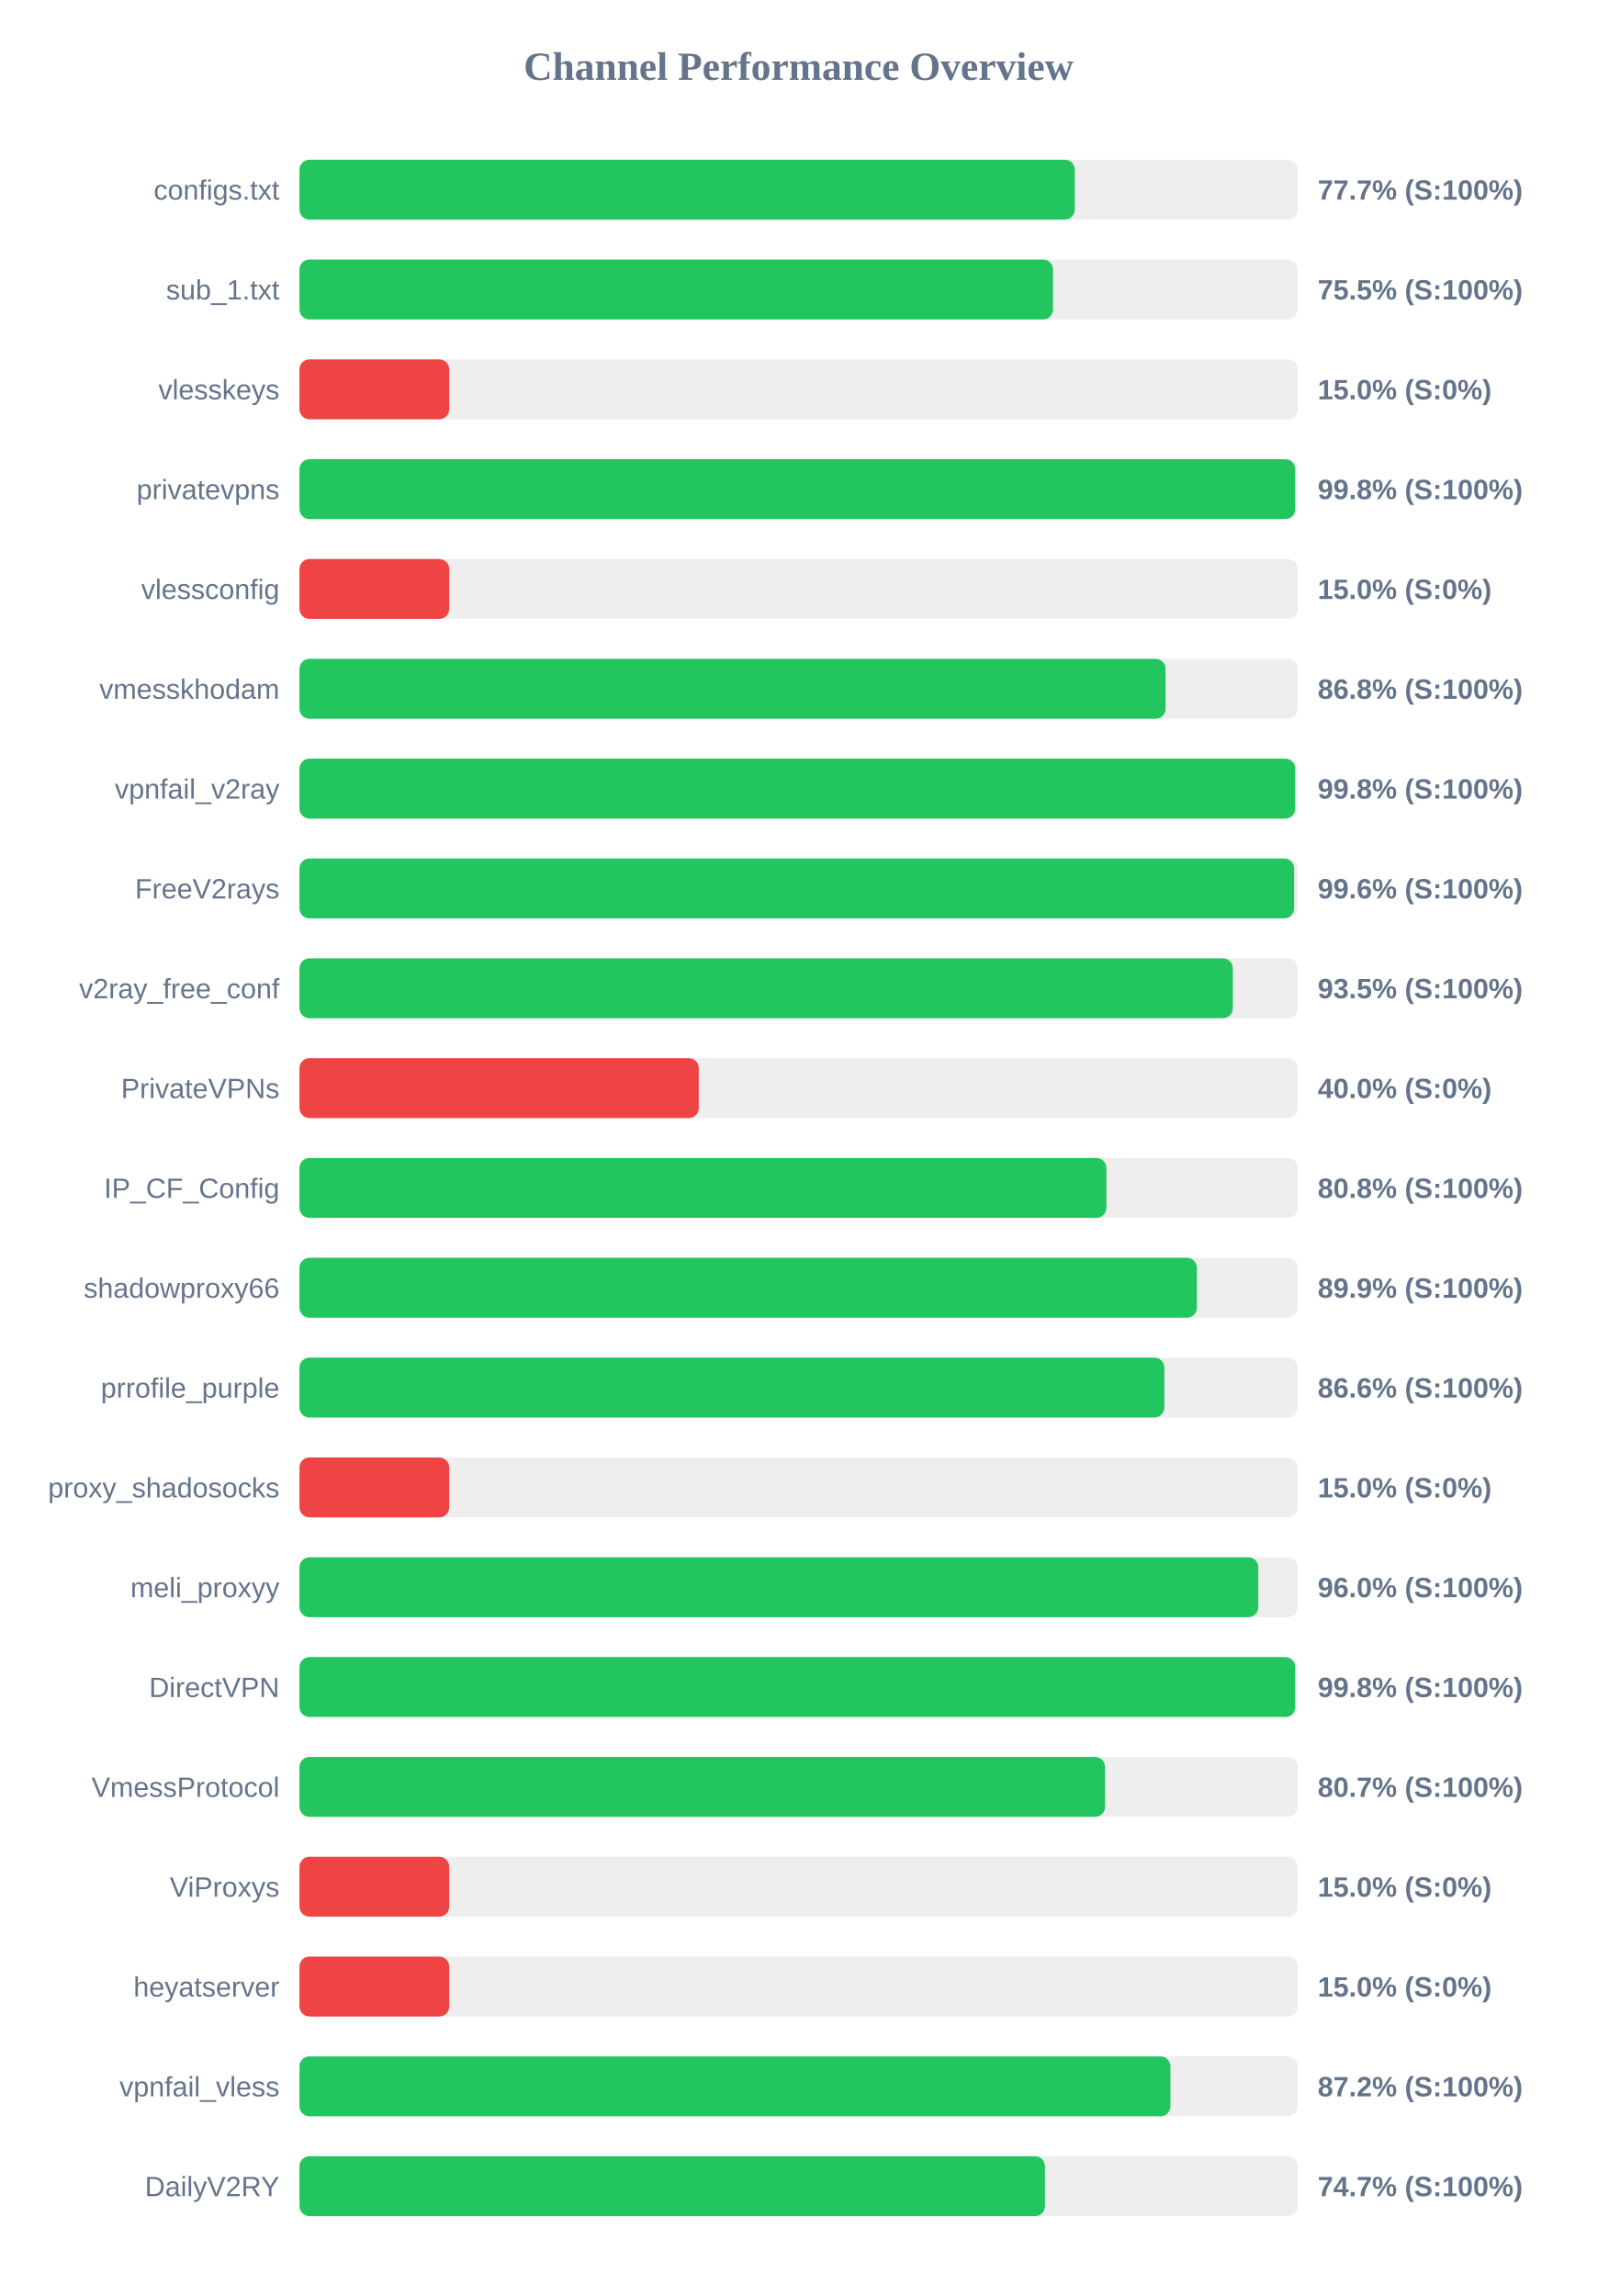
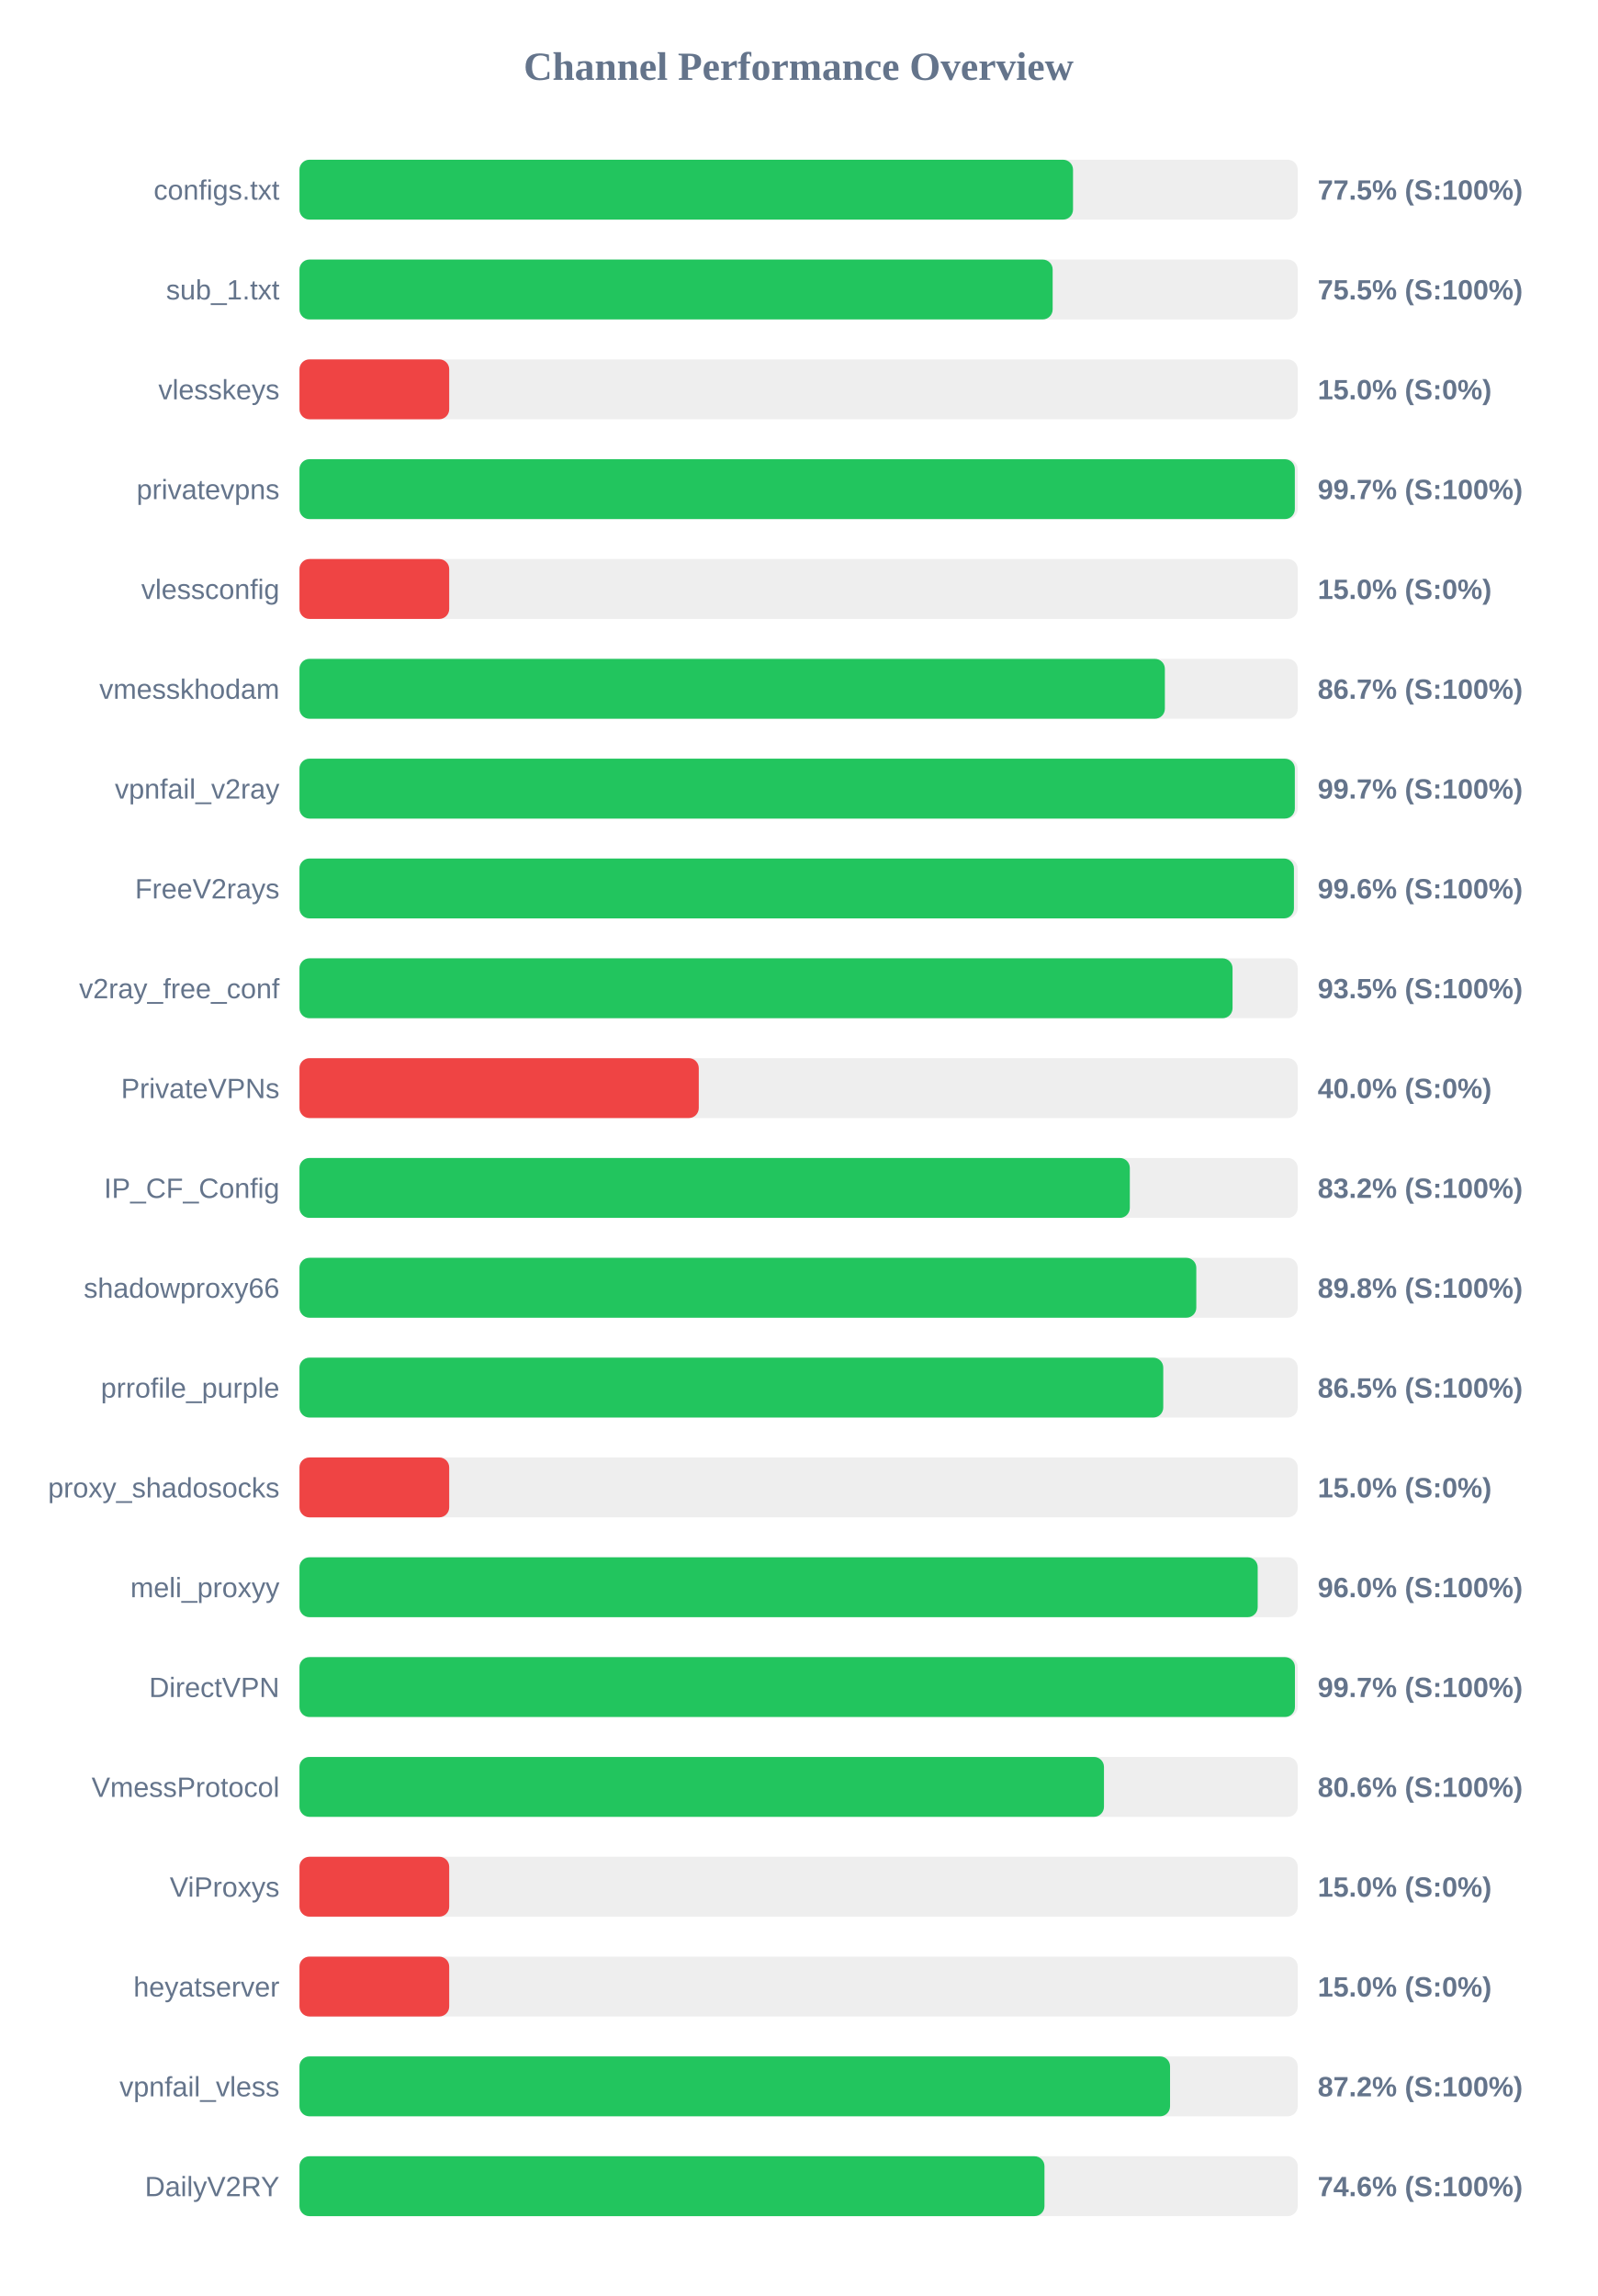
<svg xmlns="http://www.w3.org/2000/svg" width="800" height="1150" version="1.1">
  <style>
        .row { font: 14px Arial; fill: #64748b; }
        .score { font: bold 14px Arial; fill: #64748b; }
    </style>
  <text x="400" y="40" text-anchor="middle" font-size="20px" font-weight="bold" fill="#64748b">Channel Performance Overview</text>
  <rect x="150" y="80" width="500" height="30" fill="#eee" rx="5" />
-   <rect x="150" y="80" width="388.35" height="30" fill="#22c55e" rx="5" />
+   <rect x="150" y="80" width="387.45" height="30" fill="#22c55e" rx="5" />
  <text x="140" y="100" text-anchor="end" class="row">configs.txt</text>
-   <text x="660" y="100" text-anchor="start" class="score">77.7% (S:100%)</text>
+   <text x="660" y="100" text-anchor="start" class="score">77.5% (S:100%)</text>
  <rect x="150" y="130" width="500" height="30" fill="#eee" rx="5" />
-   <rect x="150" y="130" width="377.45" height="30" fill="#22c55e" rx="5" />
+   <rect x="150" y="130" width="377.25" height="30" fill="#22c55e" rx="5" />
  <text x="140" y="150" text-anchor="end" class="row">sub_1.txt</text>
  <text x="660" y="150" text-anchor="start" class="score">75.5% (S:100%)</text>
  <rect x="150" y="180" width="500" height="30" fill="#eee" rx="5" />
  <rect x="150" y="180" width="75.0" height="30" fill="#ef4444" rx="5" />
  <text x="140" y="200" text-anchor="end" class="row">vlesskeys</text>
  <text x="660" y="200" text-anchor="start" class="score">15.0% (S:0%)</text>
  <rect x="150" y="230" width="500" height="30" fill="#eee" rx="5" />
-   <rect x="150" y="230" width="498.75" height="30" fill="#22c55e" rx="5" />
+   <rect x="150" y="230" width="498.55" height="30" fill="#22c55e" rx="5" />
  <text x="140" y="250" text-anchor="end" class="row">privatevpns</text>
-   <text x="660" y="250" text-anchor="start" class="score">99.8% (S:100%)</text>
+   <text x="660" y="250" text-anchor="start" class="score">99.7% (S:100%)</text>
  <rect x="150" y="280" width="500" height="30" fill="#eee" rx="5" />
  <rect x="150" y="280" width="75.0" height="30" fill="#ef4444" rx="5" />
  <text x="140" y="300" text-anchor="end" class="row">vlessconfig</text>
  <text x="660" y="300" text-anchor="start" class="score">15.0% (S:0%)</text>
  <rect x="150" y="330" width="500" height="30" fill="#eee" rx="5" />
-   <rect x="150" y="330" width="433.8" height="30" fill="#22c55e" rx="5" />
+   <rect x="150" y="330" width="433.45" height="30" fill="#22c55e" rx="5" />
  <text x="140" y="350" text-anchor="end" class="row">vmesskhodam</text>
-   <text x="660" y="350" text-anchor="start" class="score">86.8% (S:100%)</text>
+   <text x="660" y="350" text-anchor="start" class="score">86.7% (S:100%)</text>
  <rect x="150" y="380" width="500" height="30" fill="#eee" rx="5" />
-   <rect x="150" y="380" width="498.75" height="30" fill="#22c55e" rx="5" />
+   <rect x="150" y="380" width="498.55" height="30" fill="#22c55e" rx="5" />
  <text x="140" y="400" text-anchor="end" class="row">vpnfail_v2ray</text>
-   <text x="660" y="400" text-anchor="start" class="score">99.8% (S:100%)</text>
+   <text x="660" y="400" text-anchor="start" class="score">99.7% (S:100%)</text>
  <rect x="150" y="430" width="500" height="30" fill="#eee" rx="5" />
-   <rect x="150" y="430" width="498.2" height="30" fill="#22c55e" rx="5" />
+   <rect x="150" y="430" width="498.1" height="30" fill="#22c55e" rx="5" />
  <text x="140" y="450" text-anchor="end" class="row">FreeV2rays</text>
  <text x="660" y="450" text-anchor="start" class="score">99.6% (S:100%)</text>
  <rect x="150" y="480" width="500" height="30" fill="#eee" rx="5" />
-   <rect x="150" y="480" width="467.5" height="30" fill="#22c55e" rx="5" />
+   <rect x="150" y="480" width="467.35" height="30" fill="#22c55e" rx="5" />
  <text x="140" y="500" text-anchor="end" class="row">v2ray_free_conf</text>
  <text x="660" y="500" text-anchor="start" class="score">93.5% (S:100%)</text>
  <rect x="150" y="530" width="500" height="30" fill="#eee" rx="5" />
  <rect x="150" y="530" width="200.0" height="30" fill="#ef4444" rx="5" />
  <text x="140" y="550" text-anchor="end" class="row">PrivateVPNs</text>
  <text x="660" y="550" text-anchor="start" class="score">40.0% (S:0%)</text>
  <rect x="150" y="580" width="500" height="30" fill="#eee" rx="5" />
-   <rect x="150" y="580" width="404.15" height="30" fill="#22c55e" rx="5" />
+   <rect x="150" y="580" width="415.9" height="30" fill="#22c55e" rx="5" />
  <text x="140" y="600" text-anchor="end" class="row">IP_CF_Config</text>
-   <text x="660" y="600" text-anchor="start" class="score">80.8% (S:100%)</text>
+   <text x="660" y="600" text-anchor="start" class="score">83.2% (S:100%)</text>
  <rect x="150" y="630" width="500" height="30" fill="#eee" rx="5" />
-   <rect x="150" y="630" width="449.5" height="30" fill="#22c55e" rx="5" />
+   <rect x="150" y="630" width="449.2" height="30" fill="#22c55e" rx="5" />
  <text x="140" y="650" text-anchor="end" class="row">shadowproxy66</text>
-   <text x="660" y="650" text-anchor="start" class="score">89.9% (S:100%)</text>
+   <text x="660" y="650" text-anchor="start" class="score">89.8% (S:100%)</text>
  <rect x="150" y="680" width="500" height="30" fill="#eee" rx="5" />
-   <rect x="150" y="680" width="433.2" height="30" fill="#22c55e" rx="5" />
+   <rect x="150" y="680" width="432.65" height="30" fill="#22c55e" rx="5" />
  <text x="140" y="700" text-anchor="end" class="row">prrofile_purple</text>
-   <text x="660" y="700" text-anchor="start" class="score">86.6% (S:100%)</text>
+   <text x="660" y="700" text-anchor="start" class="score">86.5% (S:100%)</text>
  <rect x="150" y="730" width="500" height="30" fill="#eee" rx="5" />
  <rect x="150" y="730" width="75.0" height="30" fill="#ef4444" rx="5" />
  <text x="140" y="750" text-anchor="end" class="row">proxy_shadosocks</text>
  <text x="660" y="750" text-anchor="start" class="score">15.0% (S:0%)</text>
  <rect x="150" y="780" width="500" height="30" fill="#eee" rx="5" />
-   <rect x="150" y="780" width="480.25" height="30" fill="#22c55e" rx="5" />
+   <rect x="150" y="780" width="479.95" height="30" fill="#22c55e" rx="5" />
  <text x="140" y="800" text-anchor="end" class="row">meli_proxyy</text>
  <text x="660" y="800" text-anchor="start" class="score">96.0% (S:100%)</text>
  <rect x="150" y="830" width="500" height="30" fill="#eee" rx="5" />
-   <rect x="150" y="830" width="498.75" height="30" fill="#22c55e" rx="5" />
+   <rect x="150" y="830" width="498.6" height="30" fill="#22c55e" rx="5" />
  <text x="140" y="850" text-anchor="end" class="row">DirectVPN</text>
-   <text x="660" y="850" text-anchor="start" class="score">99.8% (S:100%)</text>
+   <text x="660" y="850" text-anchor="start" class="score">99.7% (S:100%)</text>
  <rect x="150" y="880" width="500" height="30" fill="#eee" rx="5" />
-   <rect x="150" y="880" width="403.5" height="30" fill="#22c55e" rx="5" />
+   <rect x="150" y="880" width="402.95" height="30" fill="#22c55e" rx="5" />
  <text x="140" y="900" text-anchor="end" class="row">VmessProtocol</text>
-   <text x="660" y="900" text-anchor="start" class="score">80.7% (S:100%)</text>
+   <text x="660" y="900" text-anchor="start" class="score">80.6% (S:100%)</text>
  <rect x="150" y="930" width="500" height="30" fill="#eee" rx="5" />
  <rect x="150" y="930" width="75.0" height="30" fill="#ef4444" rx="5" />
  <text x="140" y="950" text-anchor="end" class="row">ViProxys</text>
  <text x="660" y="950" text-anchor="start" class="score">15.0% (S:0%)</text>
  <rect x="150" y="980" width="500" height="30" fill="#eee" rx="5" />
  <rect x="150" y="980" width="75.0" height="30" fill="#ef4444" rx="5" />
  <text x="140" y="1000" text-anchor="end" class="row">heyatserver</text>
  <text x="660" y="1000" text-anchor="start" class="score">15.0% (S:0%)</text>
  <rect x="150" y="1030" width="500" height="30" fill="#eee" rx="5" />
-   <rect x="150" y="1030" width="436.25" height="30" fill="#22c55e" rx="5" />
+   <rect x="150" y="1030" width="436.05" height="30" fill="#22c55e" rx="5" />
  <text x="140" y="1050" text-anchor="end" class="row">vpnfail_vless</text>
  <text x="660" y="1050" text-anchor="start" class="score">87.2% (S:100%)</text>
  <rect x="150" y="1080" width="500" height="30" fill="#eee" rx="5" />
-   <rect x="150" y="1080" width="373.4" height="30" fill="#22c55e" rx="5" />
+   <rect x="150" y="1080" width="373.15" height="30" fill="#22c55e" rx="5" />
  <text x="140" y="1100" text-anchor="end" class="row">DailyV2RY</text>
-   <text x="660" y="1100" text-anchor="start" class="score">74.7% (S:100%)</text>
+   <text x="660" y="1100" text-anchor="start" class="score">74.6% (S:100%)</text>
</svg>
